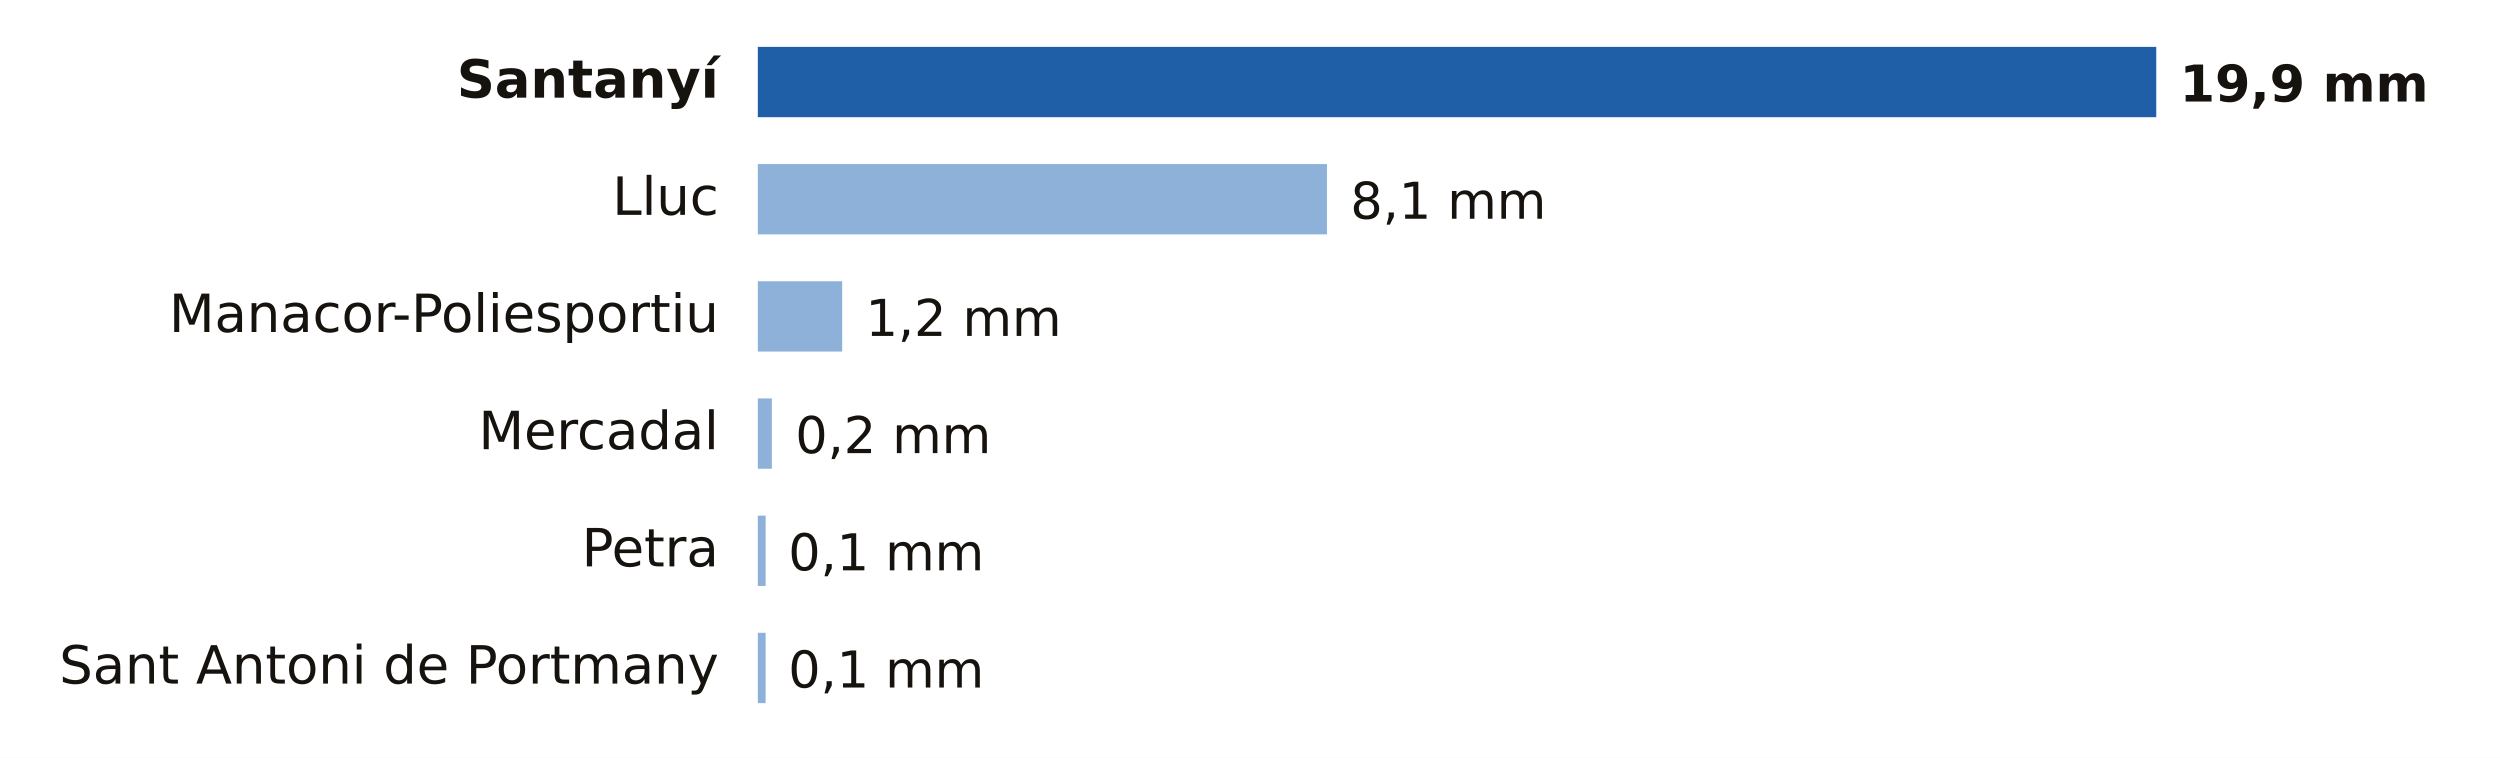
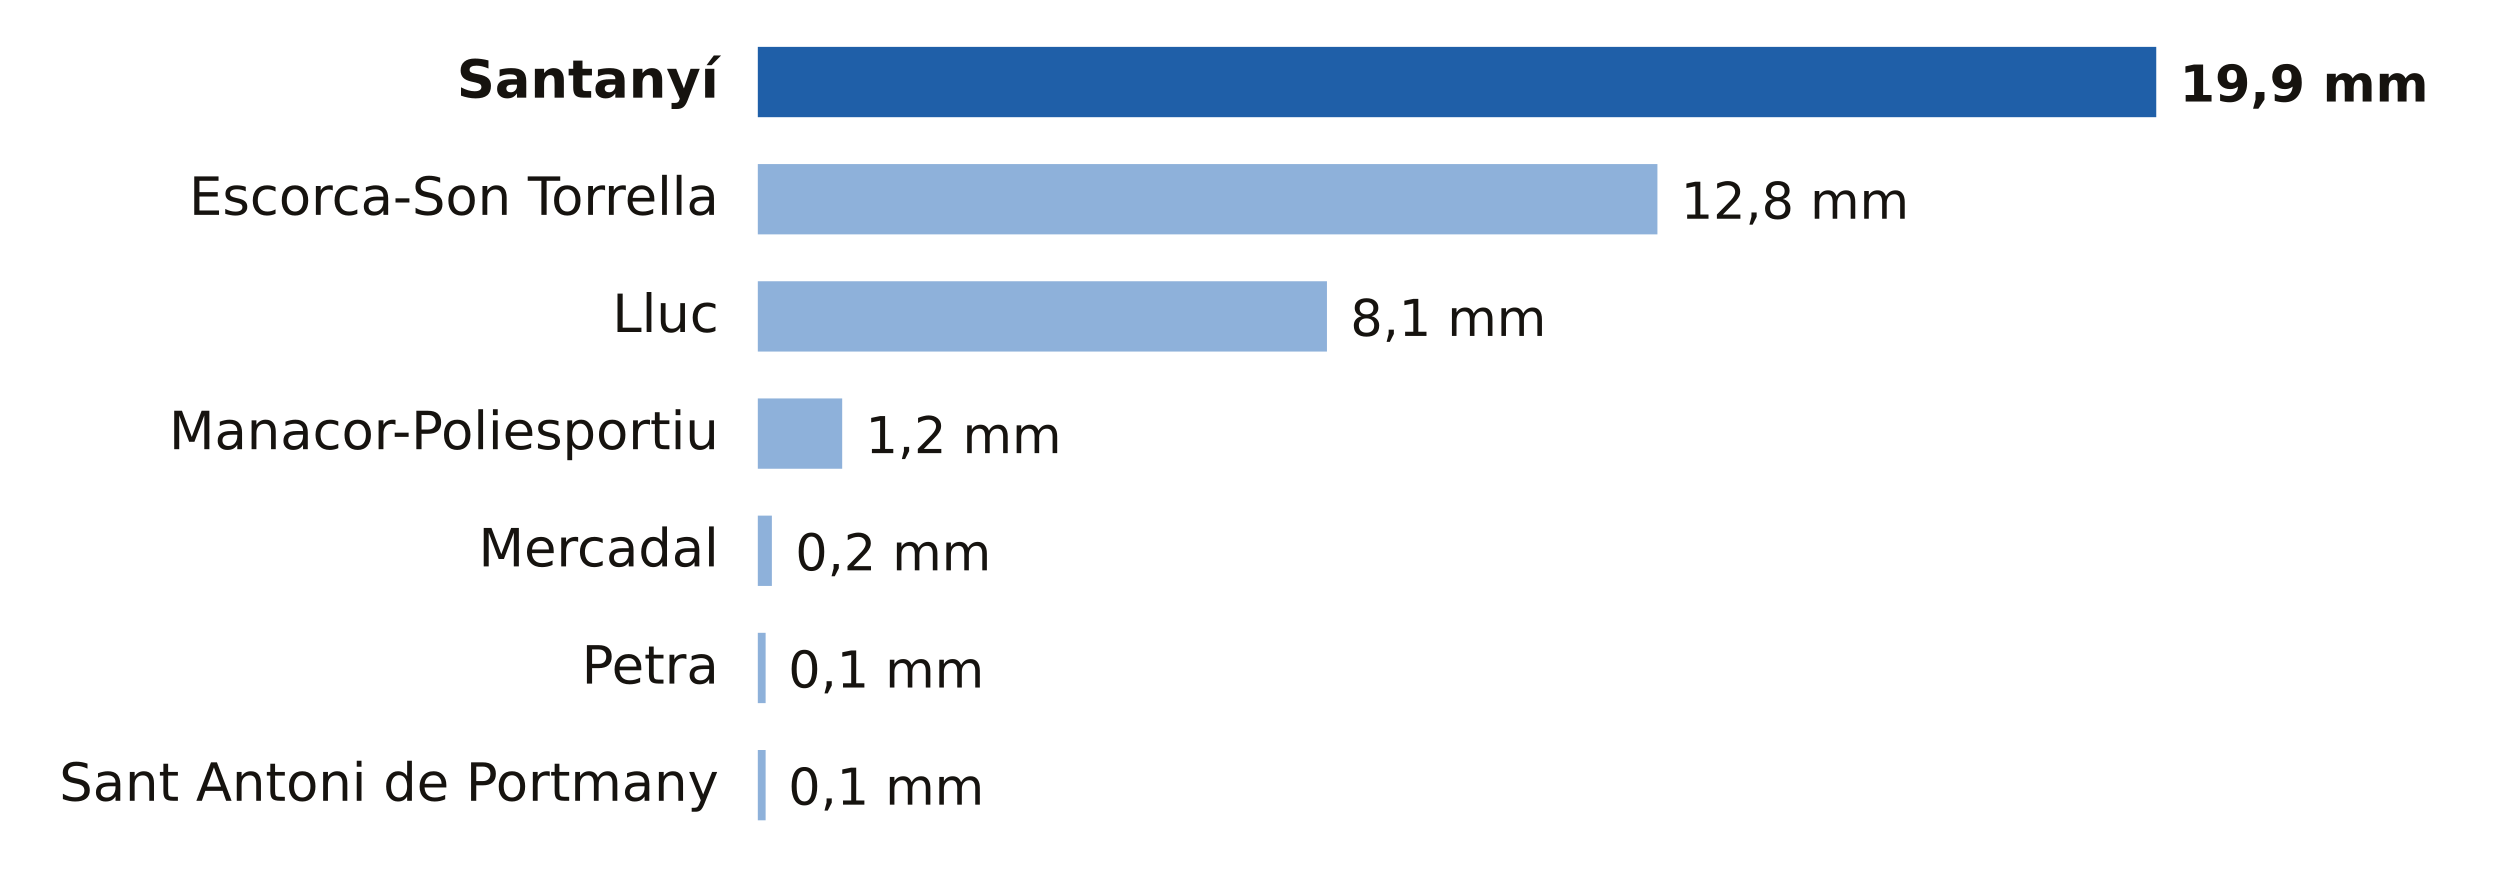
- <svg xmlns="http://www.w3.org/2000/svg" viewBox="0 0 640 194" width="640" height="194" role="img" aria-label="Lluvia entre la medianoche y las 15:00 del sábado 31 de octubre en Illes Balears">
-   <rect width="640" height="194" fill="#FFFFFF" />
+ <svg xmlns="http://www.w3.org/2000/svg" viewBox="0 0 640 224" width="640" height="224" role="img" aria-label="Lluvia entre la medianoche y las 15:00 del sábado 31 de octubre en Illes Balears">
+   <rect width="640" height="224" fill="#FFFFFF" />
  <text x="184.0" y="25.0" font-size="13.5" fill="#16130F" text-anchor="end" font-weight="600" font-family="Public Sans, DejaVu Sans, Arial, sans-serif">Santanyí</text>
  <rect x="194" y="12" width="358.0" height="18" fill="#1F5FA8" />
  <text x="558.0" y="26.0" font-size="13" fill="#16130F" text-anchor="start" font-weight="700" font-family="Public Sans, DejaVu Sans, Arial, sans-serif">19,9 mm</text>
-   <text x="184.0" y="55.0" font-size="13.5" fill="#16130F" text-anchor="end" font-weight="400" font-family="Public Sans, DejaVu Sans, Arial, sans-serif">Lluc</text>
-   <rect x="194" y="42" width="145.7" height="18" fill="#8EB1DA" />
-   <text x="345.7" y="56.0" font-size="13" fill="#16130F" text-anchor="start" font-weight="500" font-family="Public Sans, DejaVu Sans, Arial, sans-serif">8,1 mm</text>
-   <text x="184.0" y="85.0" font-size="13.5" fill="#16130F" text-anchor="end" font-weight="400" font-family="Public Sans, DejaVu Sans, Arial, sans-serif">Manacor-Poliesportiu</text>
-   <rect x="194" y="72" width="21.6" height="18" fill="#8EB1DA" />
-   <text x="221.6" y="86.0" font-size="13" fill="#16130F" text-anchor="start" font-weight="500" font-family="Public Sans, DejaVu Sans, Arial, sans-serif">1,2 mm</text>
-   <text x="184.0" y="115.0" font-size="13.5" fill="#16130F" text-anchor="end" font-weight="400" font-family="Public Sans, DejaVu Sans, Arial, sans-serif">Mercadal</text>
-   <rect x="194" y="102" width="3.6" height="18" fill="#8EB1DA" />
-   <text x="203.6" y="116.0" font-size="13" fill="#16130F" text-anchor="start" font-weight="500" font-family="Public Sans, DejaVu Sans, Arial, sans-serif">0,2 mm</text>
-   <text x="184.0" y="145.0" font-size="13.5" fill="#16130F" text-anchor="end" font-weight="400" font-family="Public Sans, DejaVu Sans, Arial, sans-serif">Petra</text>
-   <rect x="194" y="132" width="2.0" height="18" fill="#8EB1DA" />
-   <text x="201.8" y="146.0" font-size="13" fill="#16130F" text-anchor="start" font-weight="500" font-family="Public Sans, DejaVu Sans, Arial, sans-serif">0,1 mm</text>
-   <text x="184.0" y="175.0" font-size="13.5" fill="#16130F" text-anchor="end" font-weight="400" font-family="Public Sans, DejaVu Sans, Arial, sans-serif">Sant Antoni de Portmany</text>
+   <text x="184.0" y="55.0" font-size="13.5" fill="#16130F" text-anchor="end" font-weight="400" font-family="Public Sans, DejaVu Sans, Arial, sans-serif">Escorca-Son Torrella</text>
+   <rect x="194" y="42" width="230.3" height="18" fill="#8EB1DA" />
+   <text x="430.3" y="56.0" font-size="13" fill="#16130F" text-anchor="start" font-weight="500" font-family="Public Sans, DejaVu Sans, Arial, sans-serif">12,8 mm</text>
+   <text x="184.0" y="85.0" font-size="13.5" fill="#16130F" text-anchor="end" font-weight="400" font-family="Public Sans, DejaVu Sans, Arial, sans-serif">Lluc</text>
+   <rect x="194" y="72" width="145.7" height="18" fill="#8EB1DA" />
+   <text x="345.7" y="86.0" font-size="13" fill="#16130F" text-anchor="start" font-weight="500" font-family="Public Sans, DejaVu Sans, Arial, sans-serif">8,1 mm</text>
+   <text x="184.0" y="115.0" font-size="13.5" fill="#16130F" text-anchor="end" font-weight="400" font-family="Public Sans, DejaVu Sans, Arial, sans-serif">Manacor-Poliesportiu</text>
+   <rect x="194" y="102" width="21.6" height="18" fill="#8EB1DA" />
+   <text x="221.6" y="116.0" font-size="13" fill="#16130F" text-anchor="start" font-weight="500" font-family="Public Sans, DejaVu Sans, Arial, sans-serif">1,2 mm</text>
+   <text x="184.0" y="145.0" font-size="13.5" fill="#16130F" text-anchor="end" font-weight="400" font-family="Public Sans, DejaVu Sans, Arial, sans-serif">Mercadal</text>
+   <rect x="194" y="132" width="3.6" height="18" fill="#8EB1DA" />
+   <text x="203.6" y="146.0" font-size="13" fill="#16130F" text-anchor="start" font-weight="500" font-family="Public Sans, DejaVu Sans, Arial, sans-serif">0,2 mm</text>
+   <text x="184.0" y="175.0" font-size="13.5" fill="#16130F" text-anchor="end" font-weight="400" font-family="Public Sans, DejaVu Sans, Arial, sans-serif">Petra</text>
  <rect x="194" y="162" width="2.0" height="18" fill="#8EB1DA" />
  <text x="201.8" y="176.0" font-size="13" fill="#16130F" text-anchor="start" font-weight="500" font-family="Public Sans, DejaVu Sans, Arial, sans-serif">0,1 mm</text>
+   <text x="184.0" y="205.0" font-size="13.5" fill="#16130F" text-anchor="end" font-weight="400" font-family="Public Sans, DejaVu Sans, Arial, sans-serif">Sant Antoni de Portmany</text>
+   <rect x="194" y="192" width="2.0" height="18" fill="#8EB1DA" />
+   <text x="201.8" y="206.0" font-size="13" fill="#16130F" text-anchor="start" font-weight="500" font-family="Public Sans, DejaVu Sans, Arial, sans-serif">0,1 mm</text>
</svg>
